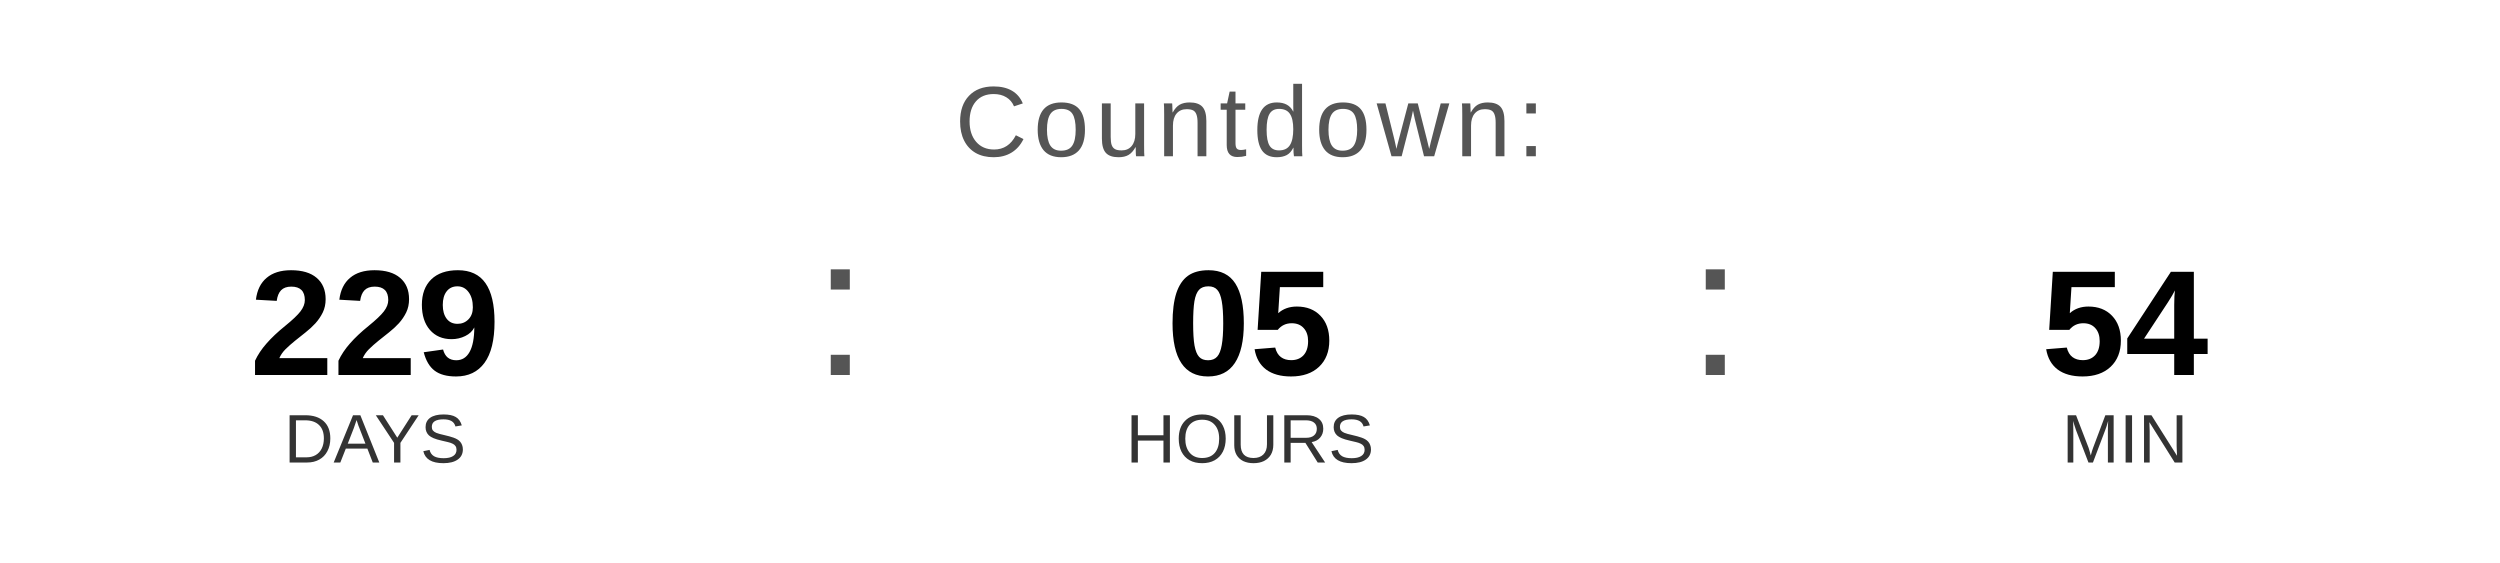
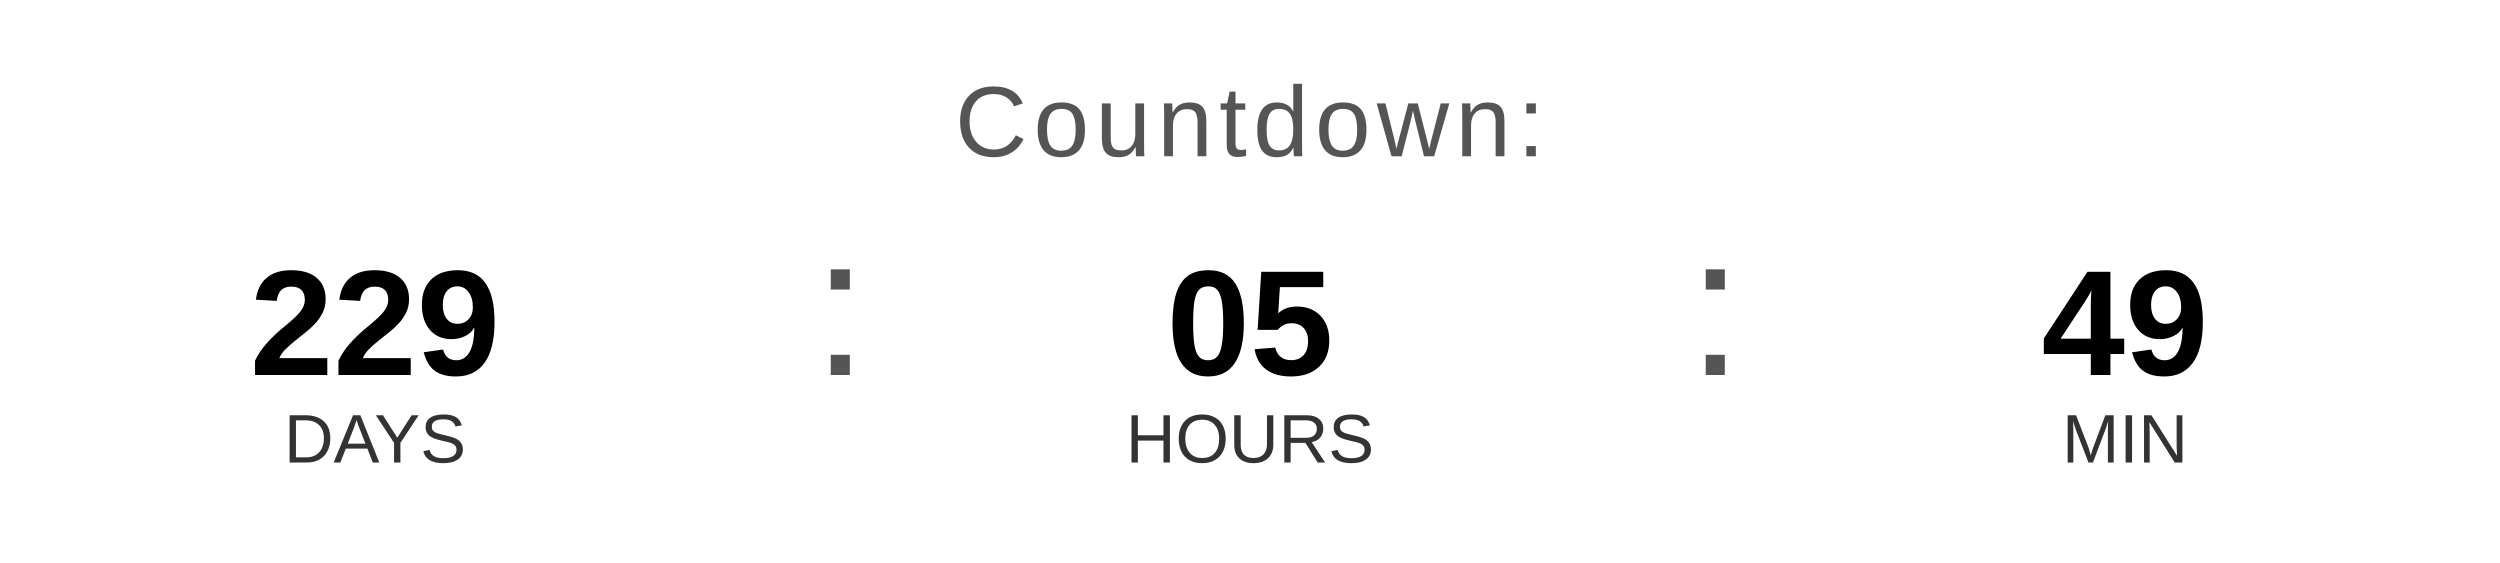
<svg xmlns="http://www.w3.org/2000/svg" width="400" height="90" viewBox="0 0 400 90">
  <text x="200" y="25" font-family="Arial, Helvetica, sans-serif" font-size="16" fill="#555555" text-anchor="middle" letter-spacing="1">
    Countdown:
  </text>
  <text x="60" y="60" font-family="Arial, Helvetica, sans-serif" font-size="24" font-weight="bold" fill="#000000" text-anchor="middle">229</text>
  <text x="60" y="74" font-family="Arial, Helvetica, sans-serif" font-size="11" fill="#333333" text-anchor="middle">DAYS</text>
  <text x="130" y="60" font-family="Arial, sans-serif" font-size="32" fill="#555555">:</text>
  <text x="200" y="60" font-family="Arial, Helvetica, sans-serif" font-size="24" font-weight="bold" fill="#000000" text-anchor="middle">05</text>
  <text x="200" y="74" font-family="Arial, Helvetica, sans-serif" font-size="11" fill="#333333" text-anchor="middle">HOURS</text>
  <text x="270" y="60" font-family="Arial, sans-serif" font-size="32" fill="#555555">:</text>
-   <text x="340" y="60" font-family="Arial, Helvetica, sans-serif" font-size="24" font-weight="bold" fill="#000000" text-anchor="middle">54</text>
+   <text x="340" y="60" font-family="Arial, Helvetica, sans-serif" font-size="24" font-weight="bold" fill="#000000" text-anchor="middle">49</text>
  <text x="340" y="74" font-family="Arial, Helvetica, sans-serif" font-size="11" fill="#333333" text-anchor="middle">MIN</text>
</svg>
